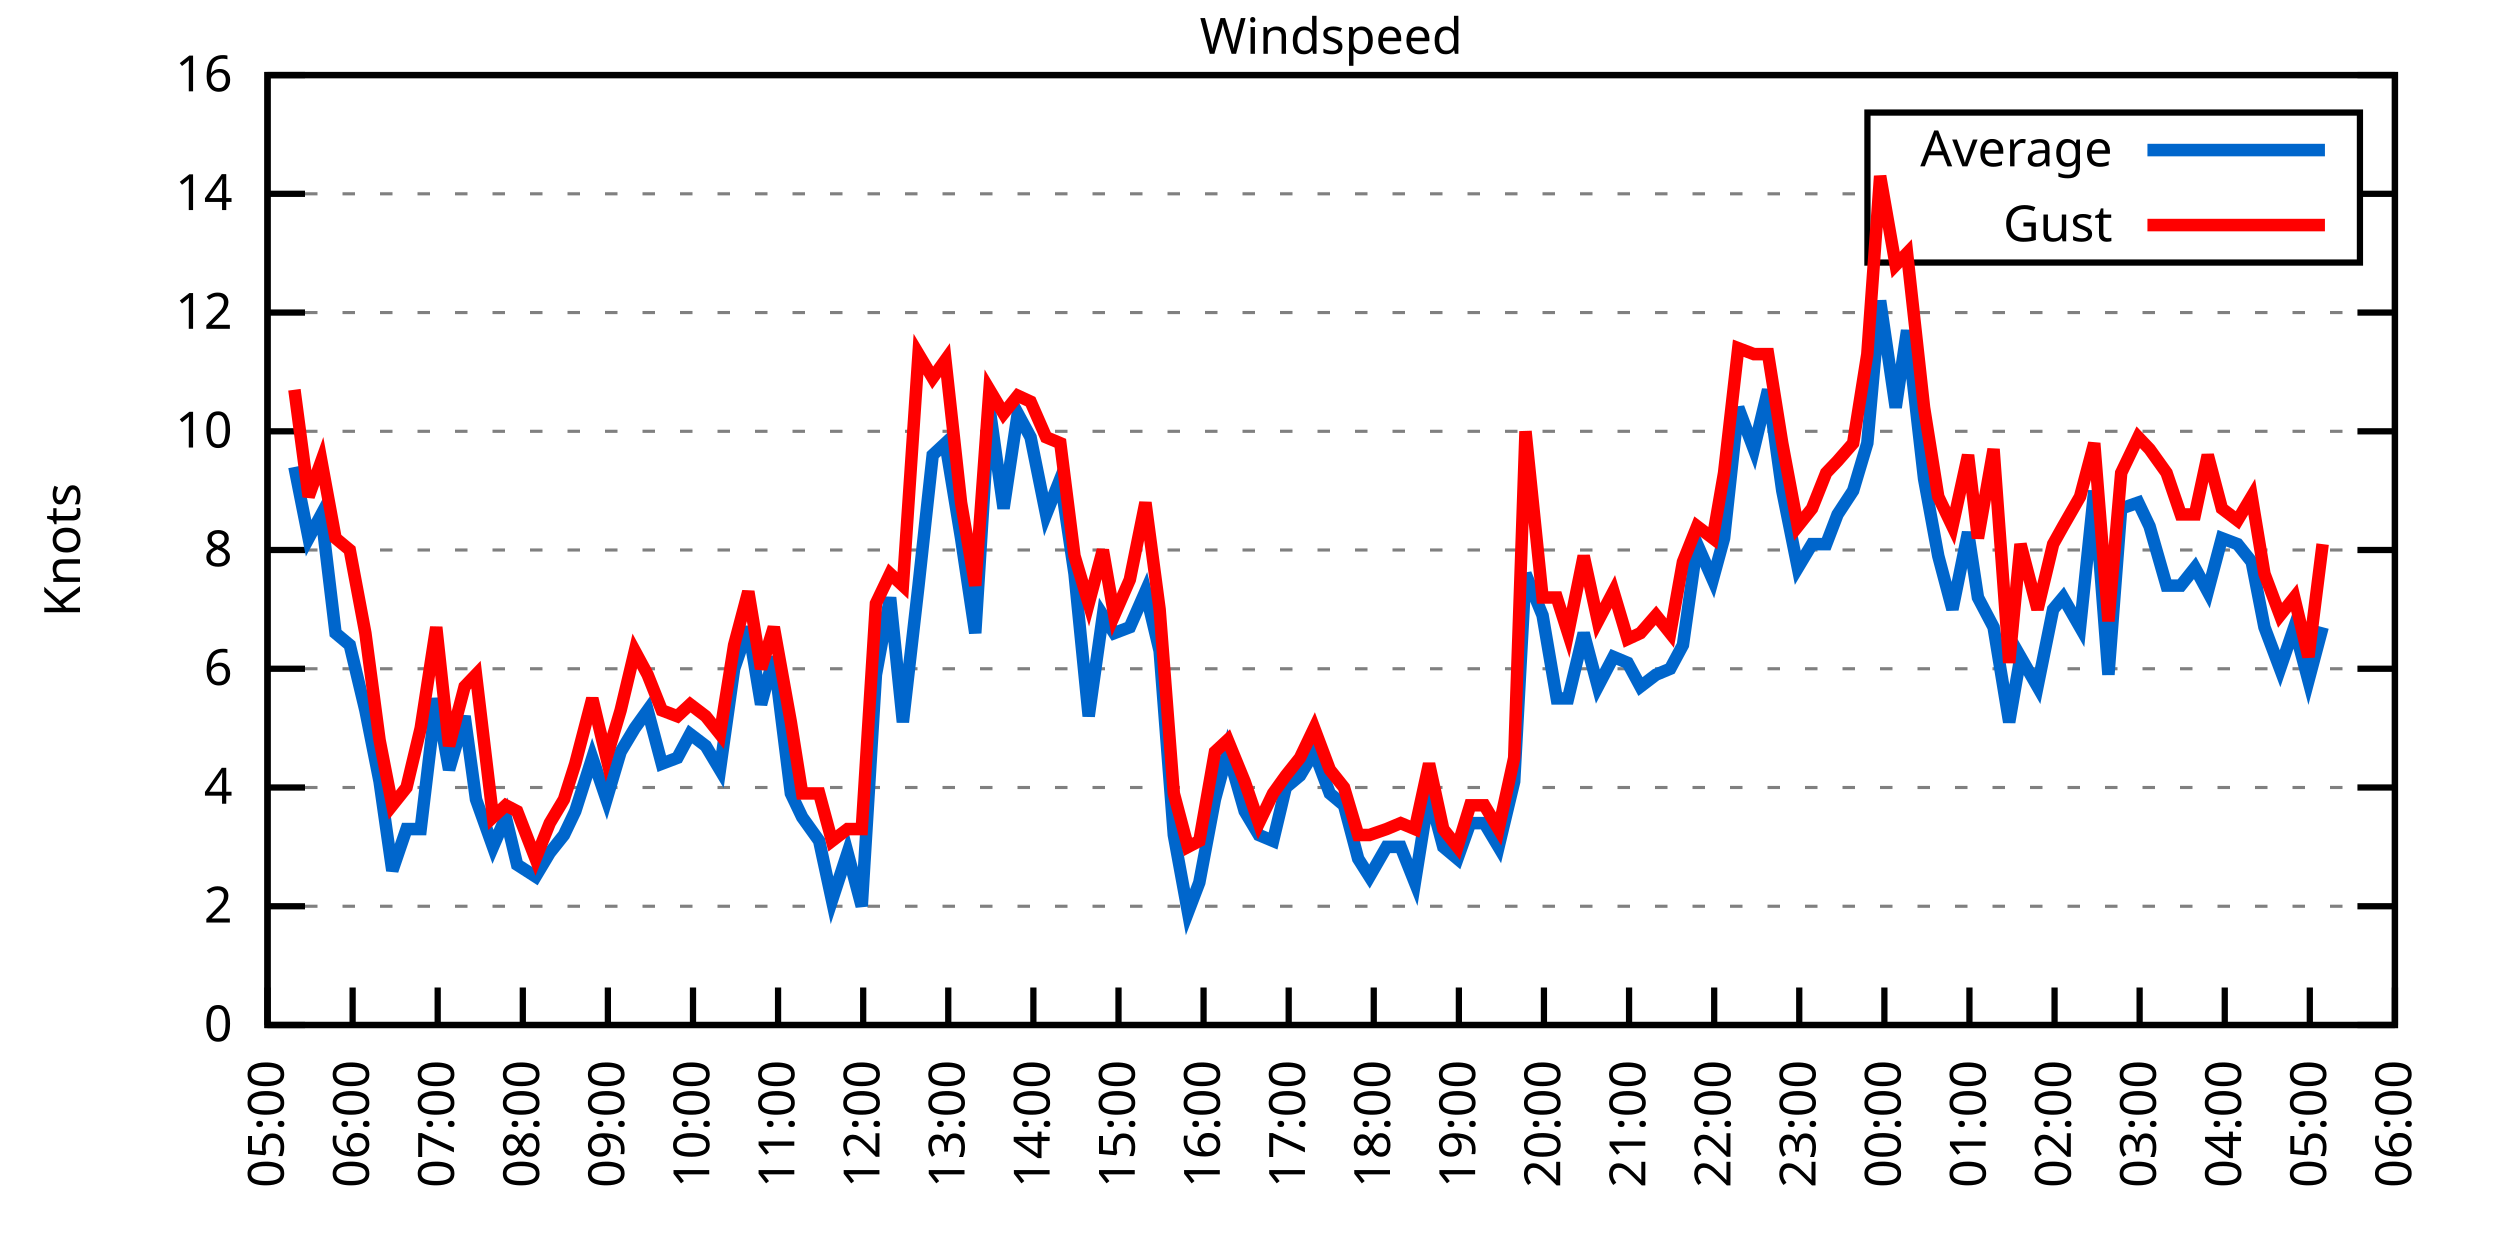
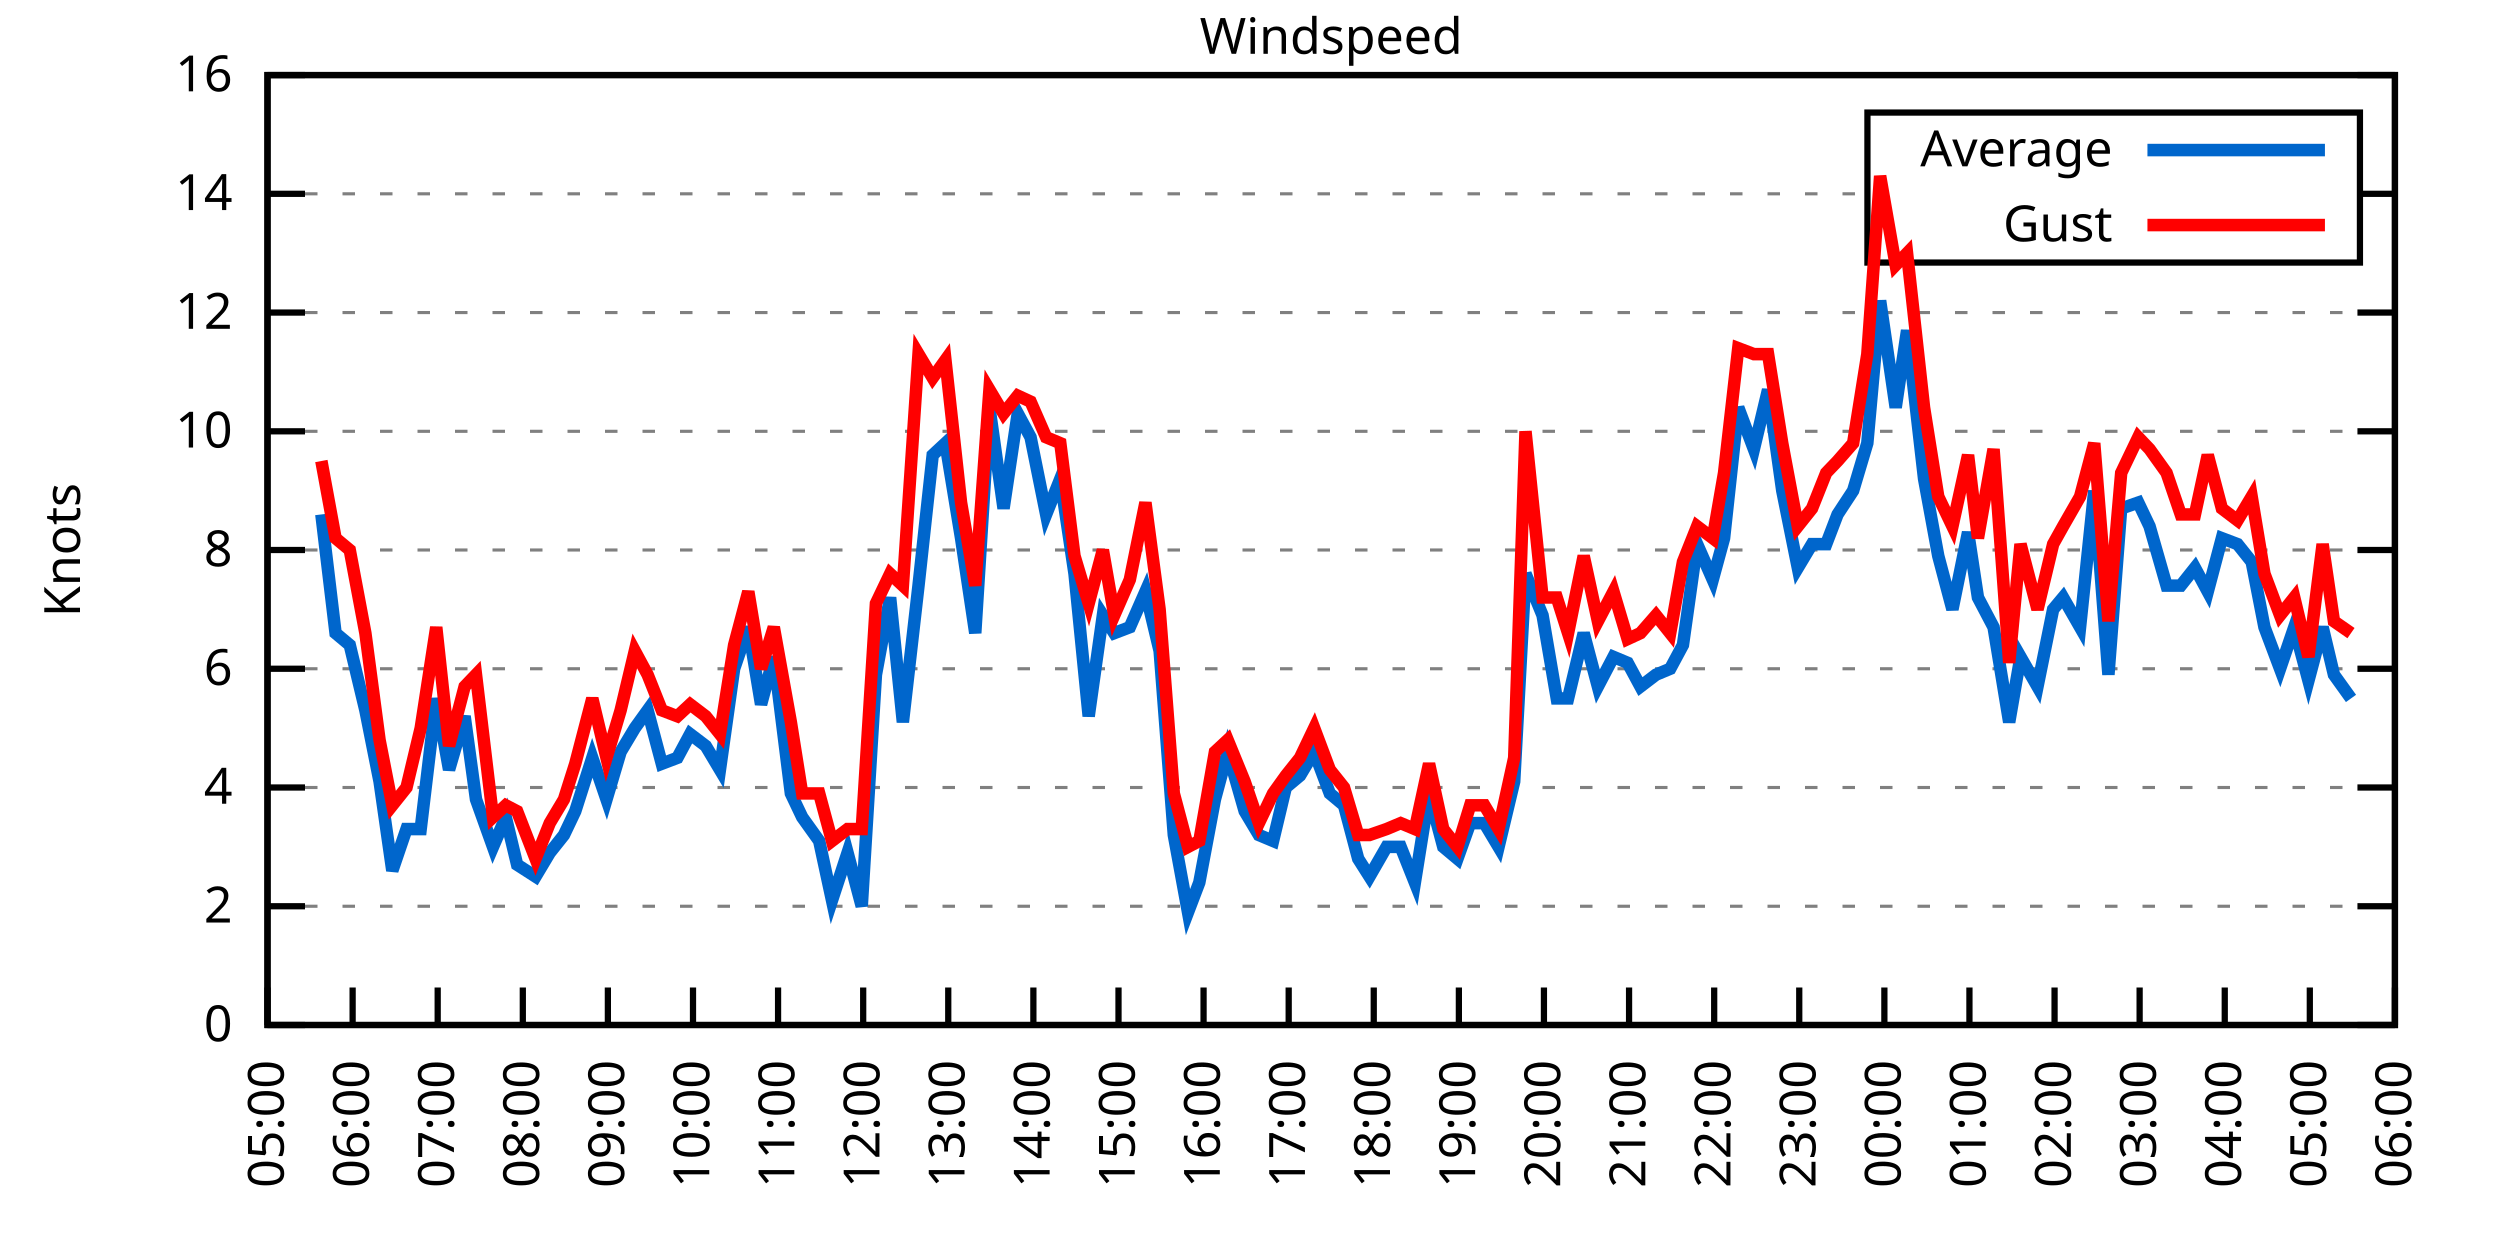
<svg xmlns="http://www.w3.org/2000/svg" xmlns:xlink="http://www.w3.org/1999/xlink" width="400" height="200" viewBox="0 0 400 200">
  <g id="gnuplot_canvas">
    <rect x="0" y="0" width="400" height="200" fill="none" />
    <defs>
      <circle id="gpDot" r="0.5" stroke-width="0.5" stroke="currentColor" />
      <path id="gpPt0" stroke-width="0.333" stroke="currentColor" d="M-1,0 h2 M0,-1 v2" />
      <path id="gpPt1" stroke-width="0.333" stroke="currentColor" d="M-1,-1 L1,1 M1,-1 L-1,1" />
      <path id="gpPt2" stroke-width="0.333" stroke="currentColor" d="M-1,0 L1,0 M0,-1 L0,1 M-1,-1 L1,1 M-1,1 L1,-1" />
      <rect id="gpPt3" stroke-width="0.333" stroke="currentColor" x="-1" y="-1" width="2" height="2" />
      <rect id="gpPt4" stroke-width="0.333" stroke="currentColor" fill="currentColor" x="-1" y="-1" width="2" height="2" />
      <circle id="gpPt5" stroke-width="0.333" stroke="currentColor" cx="0" cy="0" r="1" />
      <use xlink:href="#gpPt5" id="gpPt6" fill="currentColor" stroke="none" />
      <path id="gpPt7" stroke-width="0.333" stroke="currentColor" d="M0,-1.33 L-1.33,0.67 L1.33,0.67 z" />
      <use xlink:href="#gpPt7" id="gpPt8" fill="currentColor" stroke="none" />
      <use xlink:href="#gpPt7" id="gpPt9" stroke="currentColor" transform="rotate(180)" />
      <use xlink:href="#gpPt9" id="gpPt10" fill="currentColor" stroke="none" />
      <use xlink:href="#gpPt3" id="gpPt11" stroke="currentColor" transform="rotate(45)" />
      <use xlink:href="#gpPt11" id="gpPt12" fill="currentColor" stroke="none" />
      <path id="gpPt13" stroke-width="0.333" stroke="currentColor" d="M0,1.330 L1.265,0.411 L0.782,-1.067 L-0.782,-1.076 L-1.265,0.411 z" />
      <use xlink:href="#gpPt13" id="gpPt14" fill="currentColor" stroke="none" />
      <filter id="textbox" filterUnits="objectBoundingBox" x="0" y="0" height="1" width="1">
        <feFlood flood-color="white" flood-opacity="1" result="bgnd" />
        <feComposite in="SourceGraphic" in2="bgnd" operator="atop" />
      </filter>
      <filter id="greybox" filterUnits="objectBoundingBox" x="0" y="0" height="1" width="1">
        <feFlood flood-color="lightgrey" flood-opacity="1" result="grey" />
        <feComposite in="SourceGraphic" in2="grey" operator="atop" />
      </filter>
    </defs>
    <g fill="none" color="white" stroke="currentColor" stroke-width="1.00" stroke-linecap="butt" stroke-linejoin="miter">
</g>
    <g fill="none" color="black" stroke="currentColor" stroke-width="1.00" stroke-linecap="butt" stroke-linejoin="miter">
      <g stroke="none" shape-rendering="crispEdges">
        <polygon fill="rgb(255, 255, 255)" points="42.80,164.00 383.18,164.00 383.18,12.02 42.80,12.02 " />
      </g>
    </g>
    <g fill="none" color="black" stroke="currentColor" stroke-width="1.00" stroke-linecap="butt" stroke-linejoin="miter">
</g>
    <g fill="none" color="black" stroke="black" stroke-width="0.50" stroke-linecap="butt" stroke-linejoin="miter">
</g>
    <g fill="none" color="gray" stroke="currentColor" stroke-width="0.50" stroke-linecap="butt" stroke-linejoin="miter">
      <path stroke="gray" stroke-dasharray="2,4" class="gridline" d="M42.80,164.00 L383.19,164.00  " />
    </g>
    <g fill="none" color="gray" stroke="gray" stroke-width="1.00" stroke-linecap="butt" stroke-linejoin="miter">
</g>
    <g fill="none" color="black" stroke="currentColor" stroke-width="1.00" stroke-linecap="butt" stroke-linejoin="miter">
      <path stroke="black" d="M42.80,164.00 L48.80,164.00 M383.19,164.00 L377.19,164.00  " />
      <g transform="translate(37.20,166.60)" stroke="none" fill="black" font-family="Sans" font-size="8.00" text-anchor="end">
        <text>
          <tspan font-family="Sans"> 0</tspan>
        </text>
      </g>
    </g>
    <g fill="none" color="black" stroke="currentColor" stroke-width="1.00" stroke-linecap="butt" stroke-linejoin="miter">
</g>
    <g fill="none" color="black" stroke="black" stroke-width="0.50" stroke-linecap="butt" stroke-linejoin="miter">
</g>
    <g fill="none" color="gray" stroke="currentColor" stroke-width="0.50" stroke-linecap="butt" stroke-linejoin="miter">
      <path stroke="gray" stroke-dasharray="2,4" class="gridline" d="M42.80,145.00 L383.19,145.00  " />
    </g>
    <g fill="none" color="gray" stroke="gray" stroke-width="1.00" stroke-linecap="butt" stroke-linejoin="miter">
</g>
    <g fill="none" color="black" stroke="currentColor" stroke-width="1.00" stroke-linecap="butt" stroke-linejoin="miter">
      <path stroke="black" d="M42.80,145.00 L48.80,145.00 M383.19,145.00 L377.19,145.00  " />
      <g transform="translate(37.20,147.60)" stroke="none" fill="black" font-family="Sans" font-size="8.00" text-anchor="end">
        <text>
          <tspan font-family="Sans"> 2</tspan>
        </text>
      </g>
    </g>
    <g fill="none" color="black" stroke="currentColor" stroke-width="1.00" stroke-linecap="butt" stroke-linejoin="miter">
</g>
    <g fill="none" color="black" stroke="black" stroke-width="0.50" stroke-linecap="butt" stroke-linejoin="miter">
</g>
    <g fill="none" color="gray" stroke="currentColor" stroke-width="0.50" stroke-linecap="butt" stroke-linejoin="miter">
      <path stroke="gray" stroke-dasharray="2,4" class="gridline" d="M42.80,126.00 L383.19,126.00  " />
    </g>
    <g fill="none" color="gray" stroke="gray" stroke-width="1.00" stroke-linecap="butt" stroke-linejoin="miter">
</g>
    <g fill="none" color="black" stroke="currentColor" stroke-width="1.00" stroke-linecap="butt" stroke-linejoin="miter">
      <path stroke="black" d="M42.80,126.00 L48.80,126.00 M383.19,126.00 L377.19,126.00  " />
      <g transform="translate(37.20,128.60)" stroke="none" fill="black" font-family="Sans" font-size="8.00" text-anchor="end">
        <text>
          <tspan font-family="Sans"> 4</tspan>
        </text>
      </g>
    </g>
    <g fill="none" color="black" stroke="currentColor" stroke-width="1.00" stroke-linecap="butt" stroke-linejoin="miter">
</g>
    <g fill="none" color="black" stroke="black" stroke-width="0.50" stroke-linecap="butt" stroke-linejoin="miter">
</g>
    <g fill="none" color="gray" stroke="currentColor" stroke-width="0.50" stroke-linecap="butt" stroke-linejoin="miter">
      <path stroke="gray" stroke-dasharray="2,4" class="gridline" d="M42.80,107.00 L383.19,107.00  " />
    </g>
    <g fill="none" color="gray" stroke="gray" stroke-width="1.00" stroke-linecap="butt" stroke-linejoin="miter">
</g>
    <g fill="none" color="black" stroke="currentColor" stroke-width="1.00" stroke-linecap="butt" stroke-linejoin="miter">
      <path stroke="black" d="M42.80,107.00 L48.80,107.00 M383.19,107.00 L377.19,107.00  " />
      <g transform="translate(37.20,109.60)" stroke="none" fill="black" font-family="Sans" font-size="8.00" text-anchor="end">
        <text>
          <tspan font-family="Sans"> 6</tspan>
        </text>
      </g>
    </g>
    <g fill="none" color="black" stroke="currentColor" stroke-width="1.00" stroke-linecap="butt" stroke-linejoin="miter">
</g>
    <g fill="none" color="black" stroke="black" stroke-width="0.50" stroke-linecap="butt" stroke-linejoin="miter">
</g>
    <g fill="none" color="gray" stroke="currentColor" stroke-width="0.50" stroke-linecap="butt" stroke-linejoin="miter">
      <path stroke="gray" stroke-dasharray="2,4" class="gridline" d="M42.80,88.00 L383.19,88.00  " />
    </g>
    <g fill="none" color="gray" stroke="gray" stroke-width="1.00" stroke-linecap="butt" stroke-linejoin="miter">
</g>
    <g fill="none" color="black" stroke="currentColor" stroke-width="1.00" stroke-linecap="butt" stroke-linejoin="miter">
      <path stroke="black" d="M42.80,88.00 L48.80,88.00 M383.19,88.00 L377.19,88.00  " />
      <g transform="translate(37.20,90.60)" stroke="none" fill="black" font-family="Sans" font-size="8.00" text-anchor="end">
        <text>
          <tspan font-family="Sans"> 8</tspan>
        </text>
      </g>
    </g>
    <g fill="none" color="black" stroke="currentColor" stroke-width="1.00" stroke-linecap="butt" stroke-linejoin="miter">
</g>
    <g fill="none" color="black" stroke="black" stroke-width="0.50" stroke-linecap="butt" stroke-linejoin="miter">
</g>
    <g fill="none" color="gray" stroke="currentColor" stroke-width="0.50" stroke-linecap="butt" stroke-linejoin="miter">
      <path stroke="gray" stroke-dasharray="2,4" class="gridline" d="M42.80,69.01 L383.19,69.01  " />
    </g>
    <g fill="none" color="gray" stroke="gray" stroke-width="1.00" stroke-linecap="butt" stroke-linejoin="miter">
</g>
    <g fill="none" color="black" stroke="currentColor" stroke-width="1.00" stroke-linecap="butt" stroke-linejoin="miter">
      <path stroke="black" d="M42.80,69.01 L48.80,69.01 M383.19,69.01 L377.19,69.01  " />
      <g transform="translate(37.20,71.61)" stroke="none" fill="black" font-family="Sans" font-size="8.00" text-anchor="end">
        <text>
          <tspan font-family="Sans"> 10</tspan>
        </text>
      </g>
    </g>
    <g fill="none" color="black" stroke="currentColor" stroke-width="1.00" stroke-linecap="butt" stroke-linejoin="miter">
</g>
    <g fill="none" color="black" stroke="black" stroke-width="0.50" stroke-linecap="butt" stroke-linejoin="miter">
</g>
    <g fill="none" color="gray" stroke="currentColor" stroke-width="0.50" stroke-linecap="butt" stroke-linejoin="miter">
      <path stroke="gray" stroke-dasharray="2,4" class="gridline" d="M42.80,50.01 L383.19,50.01  " />
    </g>
    <g fill="none" color="gray" stroke="gray" stroke-width="1.00" stroke-linecap="butt" stroke-linejoin="miter">
</g>
    <g fill="none" color="black" stroke="currentColor" stroke-width="1.00" stroke-linecap="butt" stroke-linejoin="miter">
      <path stroke="black" d="M42.80,50.01 L48.80,50.01 M383.19,50.01 L377.19,50.01  " />
      <g transform="translate(37.20,52.61)" stroke="none" fill="black" font-family="Sans" font-size="8.00" text-anchor="end">
        <text>
          <tspan font-family="Sans"> 12</tspan>
        </text>
      </g>
    </g>
    <g fill="none" color="black" stroke="currentColor" stroke-width="1.00" stroke-linecap="butt" stroke-linejoin="miter">
</g>
    <g fill="none" color="black" stroke="black" stroke-width="0.50" stroke-linecap="butt" stroke-linejoin="miter">
</g>
    <g fill="none" color="gray" stroke="currentColor" stroke-width="0.50" stroke-linecap="butt" stroke-linejoin="miter">
      <path stroke="gray" stroke-dasharray="2,4" class="gridline" d="M42.80,31.01 L298.79,31.01 M377.59,31.01 L383.19,31.01  " />
    </g>
    <g fill="none" color="gray" stroke="gray" stroke-width="1.00" stroke-linecap="butt" stroke-linejoin="miter">
</g>
    <g fill="none" color="black" stroke="currentColor" stroke-width="1.00" stroke-linecap="butt" stroke-linejoin="miter">
      <path stroke="black" d="M42.80,31.01 L48.80,31.01 M383.19,31.01 L377.19,31.01  " />
      <g transform="translate(37.20,33.61)" stroke="none" fill="black" font-family="Sans" font-size="8.00" text-anchor="end">
        <text>
          <tspan font-family="Sans"> 14</tspan>
        </text>
      </g>
    </g>
    <g fill="none" color="black" stroke="currentColor" stroke-width="1.00" stroke-linecap="butt" stroke-linejoin="miter">
</g>
    <g fill="none" color="black" stroke="black" stroke-width="0.50" stroke-linecap="butt" stroke-linejoin="miter">
</g>
    <g fill="none" color="gray" stroke="currentColor" stroke-width="0.50" stroke-linecap="butt" stroke-linejoin="miter">
      <path stroke="gray" stroke-dasharray="2,4" class="gridline" d="M42.80,12.01 L383.19,12.01  " />
    </g>
    <g fill="none" color="gray" stroke="gray" stroke-width="1.00" stroke-linecap="butt" stroke-linejoin="miter">
</g>
    <g fill="none" color="black" stroke="currentColor" stroke-width="1.00" stroke-linecap="butt" stroke-linejoin="miter">
      <path stroke="black" d="M42.80,12.01 L48.80,12.01 M383.19,12.01 L377.19,12.01  " />
      <g transform="translate(37.20,14.61)" stroke="none" fill="black" font-family="Sans" font-size="8.00" text-anchor="end">
        <text>
          <tspan font-family="Sans"> 16</tspan>
        </text>
      </g>
    </g>
    <g fill="none" color="black" stroke="currentColor" stroke-width="1.00" stroke-linecap="butt" stroke-linejoin="miter">
      <path stroke="black" d="M42.80,164.00 L42.80,158.00  " />
      <g transform="translate(45.40,169.60) rotate(270.00)" stroke="none" fill="black" font-family="Sans" font-size="8.00" text-anchor="end">
        <text>
          <tspan font-family="Sans">05:00</tspan>
        </text>
      </g>
    </g>
    <g fill="none" color="black" stroke="currentColor" stroke-width="1.00" stroke-linecap="butt" stroke-linejoin="miter">
      <path stroke="black" d="M56.42,164.00 L56.42,158.00  " />
      <g transform="translate(59.02,169.60) rotate(270.00)" stroke="none" fill="black" font-family="Sans" font-size="8.00" text-anchor="end">
        <text>
          <tspan font-family="Sans">06:00</tspan>
        </text>
      </g>
    </g>
    <g fill="none" color="black" stroke="currentColor" stroke-width="1.00" stroke-linecap="butt" stroke-linejoin="miter">
      <path stroke="black" d="M70.03,164.00 L70.03,158.00  " />
      <g transform="translate(72.63,169.60) rotate(270.00)" stroke="none" fill="black" font-family="Sans" font-size="8.00" text-anchor="end">
        <text>
          <tspan font-family="Sans">07:00</tspan>
        </text>
      </g>
    </g>
    <g fill="none" color="black" stroke="currentColor" stroke-width="1.00" stroke-linecap="butt" stroke-linejoin="miter">
      <path stroke="black" d="M83.65,164.00 L83.65,158.00  " />
      <g transform="translate(86.25,169.60) rotate(270.00)" stroke="none" fill="black" font-family="Sans" font-size="8.00" text-anchor="end">
        <text>
          <tspan font-family="Sans">08:00</tspan>
        </text>
      </g>
    </g>
    <g fill="none" color="black" stroke="currentColor" stroke-width="1.00" stroke-linecap="butt" stroke-linejoin="miter">
      <path stroke="black" d="M97.26,164.00 L97.26,158.00  " />
      <g transform="translate(99.86,169.60) rotate(270.00)" stroke="none" fill="black" font-family="Sans" font-size="8.00" text-anchor="end">
        <text>
          <tspan font-family="Sans">09:00</tspan>
        </text>
      </g>
    </g>
    <g fill="none" color="black" stroke="currentColor" stroke-width="1.00" stroke-linecap="butt" stroke-linejoin="miter">
      <path stroke="black" d="M110.88,164.00 L110.88,158.00  " />
      <g transform="translate(113.48,169.60) rotate(270.00)" stroke="none" fill="black" font-family="Sans" font-size="8.00" text-anchor="end">
        <text>
          <tspan font-family="Sans">10:00</tspan>
        </text>
      </g>
    </g>
    <g fill="none" color="black" stroke="currentColor" stroke-width="1.00" stroke-linecap="butt" stroke-linejoin="miter">
      <path stroke="black" d="M124.49,164.00 L124.49,158.00  " />
      <g transform="translate(127.09,169.60) rotate(270.00)" stroke="none" fill="black" font-family="Sans" font-size="8.00" text-anchor="end">
        <text>
          <tspan font-family="Sans">11:00</tspan>
        </text>
      </g>
    </g>
    <g fill="none" color="black" stroke="currentColor" stroke-width="1.00" stroke-linecap="butt" stroke-linejoin="miter">
      <path stroke="black" d="M138.11,164.00 L138.11,158.00  " />
      <g transform="translate(140.71,169.60) rotate(270.00)" stroke="none" fill="black" font-family="Sans" font-size="8.00" text-anchor="end">
        <text>
          <tspan font-family="Sans">12:00</tspan>
        </text>
      </g>
    </g>
    <g fill="none" color="black" stroke="currentColor" stroke-width="1.00" stroke-linecap="butt" stroke-linejoin="miter">
      <path stroke="black" d="M151.72,164.00 L151.72,158.00  " />
      <g transform="translate(154.32,169.60) rotate(270.00)" stroke="none" fill="black" font-family="Sans" font-size="8.00" text-anchor="end">
        <text>
          <tspan font-family="Sans">13:00</tspan>
        </text>
      </g>
    </g>
    <g fill="none" color="black" stroke="currentColor" stroke-width="1.00" stroke-linecap="butt" stroke-linejoin="miter">
      <path stroke="black" d="M165.34,164.00 L165.34,158.00  " />
      <g transform="translate(167.94,169.60) rotate(270.00)" stroke="none" fill="black" font-family="Sans" font-size="8.00" text-anchor="end">
        <text>
          <tspan font-family="Sans">14:00</tspan>
        </text>
      </g>
    </g>
    <g fill="none" color="black" stroke="currentColor" stroke-width="1.00" stroke-linecap="butt" stroke-linejoin="miter">
      <path stroke="black" d="M178.96,164.00 L178.96,158.00  " />
      <g transform="translate(181.56,169.60) rotate(270.00)" stroke="none" fill="black" font-family="Sans" font-size="8.00" text-anchor="end">
        <text>
          <tspan font-family="Sans">15:00</tspan>
        </text>
      </g>
    </g>
    <g fill="none" color="black" stroke="currentColor" stroke-width="1.00" stroke-linecap="butt" stroke-linejoin="miter">
      <path stroke="black" d="M192.57,164.00 L192.57,158.00  " />
      <g transform="translate(195.17,169.60) rotate(270.00)" stroke="none" fill="black" font-family="Sans" font-size="8.00" text-anchor="end">
        <text>
          <tspan font-family="Sans">16:00</tspan>
        </text>
      </g>
    </g>
    <g fill="none" color="black" stroke="currentColor" stroke-width="1.00" stroke-linecap="butt" stroke-linejoin="miter">
      <path stroke="black" d="M206.19,164.00 L206.19,158.00  " />
      <g transform="translate(208.79,169.60) rotate(270.00)" stroke="none" fill="black" font-family="Sans" font-size="8.00" text-anchor="end">
        <text>
          <tspan font-family="Sans">17:00</tspan>
        </text>
      </g>
    </g>
    <g fill="none" color="black" stroke="currentColor" stroke-width="1.00" stroke-linecap="butt" stroke-linejoin="miter">
      <path stroke="black" d="M219.80,164.00 L219.80,158.00  " />
      <g transform="translate(222.40,169.60) rotate(270.00)" stroke="none" fill="black" font-family="Sans" font-size="8.00" text-anchor="end">
        <text>
          <tspan font-family="Sans">18:00</tspan>
        </text>
      </g>
    </g>
    <g fill="none" color="black" stroke="currentColor" stroke-width="1.00" stroke-linecap="butt" stroke-linejoin="miter">
      <path stroke="black" d="M233.42,164.00 L233.42,158.00  " />
      <g transform="translate(236.02,169.60) rotate(270.00)" stroke="none" fill="black" font-family="Sans" font-size="8.00" text-anchor="end">
        <text>
          <tspan font-family="Sans">19:00</tspan>
        </text>
      </g>
    </g>
    <g fill="none" color="black" stroke="currentColor" stroke-width="1.00" stroke-linecap="butt" stroke-linejoin="miter">
      <path stroke="black" d="M247.03,164.00 L247.03,158.00  " />
      <g transform="translate(249.63,169.60) rotate(270.00)" stroke="none" fill="black" font-family="Sans" font-size="8.00" text-anchor="end">
        <text>
          <tspan font-family="Sans">20:00</tspan>
        </text>
      </g>
    </g>
    <g fill="none" color="black" stroke="currentColor" stroke-width="1.00" stroke-linecap="butt" stroke-linejoin="miter">
      <path stroke="black" d="M260.65,164.00 L260.65,158.00  " />
      <g transform="translate(263.25,169.60) rotate(270.00)" stroke="none" fill="black" font-family="Sans" font-size="8.00" text-anchor="end">
        <text>
          <tspan font-family="Sans">21:00</tspan>
        </text>
      </g>
    </g>
    <g fill="none" color="black" stroke="currentColor" stroke-width="1.00" stroke-linecap="butt" stroke-linejoin="miter">
      <path stroke="black" d="M274.27,164.00 L274.27,158.00  " />
      <g transform="translate(276.87,169.60) rotate(270.00)" stroke="none" fill="black" font-family="Sans" font-size="8.00" text-anchor="end">
        <text>
          <tspan font-family="Sans">22:00</tspan>
        </text>
      </g>
    </g>
    <g fill="none" color="black" stroke="currentColor" stroke-width="1.00" stroke-linecap="butt" stroke-linejoin="miter">
      <path stroke="black" d="M287.88,164.00 L287.88,158.00  " />
      <g transform="translate(290.48,169.60) rotate(270.00)" stroke="none" fill="black" font-family="Sans" font-size="8.00" text-anchor="end">
        <text>
          <tspan font-family="Sans">23:00</tspan>
        </text>
      </g>
    </g>
    <g fill="none" color="black" stroke="currentColor" stroke-width="1.00" stroke-linecap="butt" stroke-linejoin="miter">
      <path stroke="black" d="M301.50,164.00 L301.50,158.00  " />
      <g transform="translate(304.10,169.60) rotate(270.00)" stroke="none" fill="black" font-family="Sans" font-size="8.00" text-anchor="end">
        <text>
          <tspan font-family="Sans">00:00</tspan>
        </text>
      </g>
    </g>
    <g fill="none" color="black" stroke="currentColor" stroke-width="1.00" stroke-linecap="butt" stroke-linejoin="miter">
      <path stroke="black" d="M315.11,164.00 L315.11,158.00  " />
      <g transform="translate(317.71,169.60) rotate(270.00)" stroke="none" fill="black" font-family="Sans" font-size="8.00" text-anchor="end">
        <text>
          <tspan font-family="Sans">01:00</tspan>
        </text>
      </g>
    </g>
    <g fill="none" color="black" stroke="currentColor" stroke-width="1.00" stroke-linecap="butt" stroke-linejoin="miter">
      <path stroke="black" d="M328.73,164.00 L328.73,158.00  " />
      <g transform="translate(331.33,169.60) rotate(270.00)" stroke="none" fill="black" font-family="Sans" font-size="8.00" text-anchor="end">
        <text>
          <tspan font-family="Sans">02:00</tspan>
        </text>
      </g>
    </g>
    <g fill="none" color="black" stroke="currentColor" stroke-width="1.00" stroke-linecap="butt" stroke-linejoin="miter">
      <path stroke="black" d="M342.34,164.00 L342.34,158.00  " />
      <g transform="translate(344.94,169.60) rotate(270.00)" stroke="none" fill="black" font-family="Sans" font-size="8.00" text-anchor="end">
        <text>
          <tspan font-family="Sans">03:00</tspan>
        </text>
      </g>
    </g>
    <g fill="none" color="black" stroke="currentColor" stroke-width="1.00" stroke-linecap="butt" stroke-linejoin="miter">
      <path stroke="black" d="M355.96,164.00 L355.96,158.00  " />
      <g transform="translate(358.56,169.60) rotate(270.00)" stroke="none" fill="black" font-family="Sans" font-size="8.00" text-anchor="end">
        <text>
          <tspan font-family="Sans">04:00</tspan>
        </text>
      </g>
    </g>
    <g fill="none" color="black" stroke="currentColor" stroke-width="1.00" stroke-linecap="butt" stroke-linejoin="miter">
      <path stroke="black" d="M369.57,164.00 L369.57,158.00  " />
      <g transform="translate(372.17,169.60) rotate(270.00)" stroke="none" fill="black" font-family="Sans" font-size="8.00" text-anchor="end">
        <text>
          <tspan font-family="Sans">05:00</tspan>
        </text>
      </g>
    </g>
    <g fill="none" color="black" stroke="currentColor" stroke-width="1.00" stroke-linecap="butt" stroke-linejoin="miter">
      <path stroke="black" d="M383.19,164.00 L383.19,158.00  " />
      <g transform="translate(385.79,169.60) rotate(270.00)" stroke="none" fill="black" font-family="Sans" font-size="8.00" text-anchor="end">
        <text>
          <tspan font-family="Sans">06:00</tspan>
        </text>
      </g>
    </g>
    <g fill="none" color="black" stroke="currentColor" stroke-width="1.00" stroke-linecap="butt" stroke-linejoin="miter">
</g>
    <g fill="none" color="black" stroke="currentColor" stroke-width="1.00" stroke-linecap="butt" stroke-linejoin="miter">
      <path stroke="black" d="M42.80,12.01 L42.80,164.00 L383.19,164.00 L383.19,12.01 L42.80,12.01 Z  " />
    </g>
    <g fill="none" color="black" stroke="currentColor" stroke-width="1.00" stroke-linecap="butt" stroke-linejoin="miter">
</g>
    <g fill="none" color="black" stroke="currentColor" stroke-width="1.00" stroke-linecap="butt" stroke-linejoin="miter">
      <path stroke="black" d="M298.79,42.01 L298.79,18.01 L377.59,18.01 L377.59,42.01 L298.79,42.01 Z  " />
    </g>
    <g id="Windspeed_plot_1">
      <g fill="none" color="white" stroke="black" stroke-width="2.00" stroke-linecap="butt" stroke-linejoin="miter">
</g>
      <g fill="none" color="black" stroke="currentColor" stroke-width="2.00" stroke-linecap="butt" stroke-linejoin="miter">
        <g transform="translate(337.99,26.61)" stroke="none" fill="black" font-family="Sans" font-size="8.00" text-anchor="end">
          <text>
            <tspan font-family="Sans">Average</tspan>
          </text>
        </g>
      </g>
      <g fill="none" color="black" stroke="currentColor" stroke-width="2.00" stroke-linecap="butt" stroke-linejoin="miter">
-         <path stroke="rgb(  0, 102, 204)" d="M343.59,24.01 L371.99,24.01 M47.11,74.71 L49.38,86.11 L51.42,82.31 L53.69,101.30 L55.96,103.20 L58.46,113.65   L60.73,125.05 L62.77,139.30 L65.04,132.65 L67.31,132.65 L69.80,111.75 L71.85,123.15 L74.34,114.60 L76.16,127.90   L78.88,135.50 L80.92,130.75 L82.74,138.35 L85.69,140.25 L87.96,136.45 L90.23,133.60 L92.04,129.80 L94.77,121.25   L97.04,127.90 L99.30,120.30 L101.57,116.50 L103.62,113.65 L105.89,122.20 L108.38,121.25 L110.42,117.45 L112.92,119.35   L115.19,123.15 L117.46,107.00 L119.73,100.35 L121.77,112.70 L123.81,105.10 L126.54,126.95 L128.35,130.75 L131.07,134.55   L133.12,144.05 L135.61,136.45 L137.88,145.00 L140.15,107.95 L142.42,95.60 L144.46,115.55 L146.96,93.70 L149.23,72.81   L151.27,70.91 L153.77,86.11 L156.04,101.30 L158.31,65.21 L160.57,81.36 L162.84,66.16 L164.89,69.96 L167.38,82.31   L169.65,76.61 L171.92,91.80 L174.19,114.60 L176.46,98.45 L178.28,101.30 L180.77,100.35 L183.27,94.65 L185.54,104.15   L187.81,133.60 L190.08,145.95 L191.89,141.20 L194.39,127.90 L196.43,120.30 L199.15,129.80 L201.42,133.60 L203.69,134.55   L205.73,126.00 L208.00,124.10 L210.27,120.30 L212.77,126.95 L215.04,128.85 L217.31,137.40 L219.12,140.25 L221.85,135.50   L224.11,135.50 L226.38,141.20 L228.65,126.95 L230.92,135.50 L233.19,137.40 L235.23,131.70 L237.50,131.70 L239.77,135.50   L242.27,125.05 L244.08,91.80 L246.81,98.45 L249.08,111.75 L250.89,111.75 L253.39,101.30 L255.66,109.85 L258.15,105.10   L260.42,106.05 L262.47,109.85 L264.96,107.95 L267.23,107.00 L269.27,103.20 L271.54,87.06 L274.04,92.75 L275.85,86.11   L278.12,65.21 L280.62,71.86 L282.89,62.36 L285.16,78.51 L287.65,90.85 L289.92,87.06 L292.19,87.06 L294.01,82.31   L296.50,78.51 L298.77,70.91 L300.82,48.11 L303.31,65.21 L305.13,52.86 L307.85,76.61 L310.12,88.95 L312.39,97.50   L314.89,85.16 L316.47,95.60 L318.97,100.35 L321.47,115.55 L323.28,105.10 L326.00,109.85 L328.50,97.50 L330.09,95.60   L332.81,100.35 L335.08,78.51 L337.35,107.95 L339.39,81.36 L342.12,80.41 L343.93,84.21 L346.65,93.70 L348.92,93.70   L351.19,90.85 L353.24,94.65 L355.50,86.11 L358.00,87.06 L360.27,89.90 L362.31,100.35 L364.81,107.00 L367.08,100.35   L369.35,108.90 L371.62,100.35  " />
+         <path stroke="rgb(  0, 102, 204)" d="M343.59,24.01 L371.99,24.01 M51.42,82.31 L53.69,101.30 L55.96,103.20 L58.46,113.65 L60.73,125.05 L62.77,139.30   L65.04,132.65 L67.31,132.65 L69.80,111.75 L71.85,123.15 L74.34,114.60 L76.16,127.90 L78.88,135.50 L80.92,130.75   L82.74,138.35 L85.69,140.25 L87.96,136.45 L90.23,133.60 L92.04,129.80 L94.77,121.25 L97.04,127.90 L99.30,120.30   L101.57,116.50 L103.62,113.65 L105.89,122.20 L108.38,121.25 L110.42,117.45 L112.92,119.35 L115.19,123.15 L117.46,107.00   L119.73,100.35 L121.77,112.70 L123.81,105.10 L126.54,126.95 L128.35,130.75 L131.07,134.55 L133.12,144.05 L135.61,136.45   L137.88,145.00 L140.15,107.95 L142.42,95.60 L144.46,115.55 L146.96,93.70 L149.23,72.81 L151.27,70.91 L153.77,86.11   L156.04,101.30 L158.31,65.21 L160.57,81.36 L162.84,66.16 L164.89,69.96 L167.38,82.31 L169.65,76.61 L171.92,91.80   L174.19,114.60 L176.46,98.45 L178.28,101.30 L180.77,100.35 L183.27,94.65 L185.54,104.15 L187.81,133.60 L190.08,145.95   L191.89,141.20 L194.39,127.90 L196.43,120.30 L199.15,129.80 L201.42,133.60 L203.69,134.55 L205.73,126.00 L208.00,124.10   L210.27,120.30 L212.77,126.95 L215.04,128.85 L217.31,137.40 L219.12,140.25 L221.85,135.50 L224.11,135.50 L226.38,141.20   L228.65,126.95 L230.92,135.50 L233.19,137.40 L235.23,131.70 L237.50,131.70 L239.77,135.50 L242.27,125.05 L244.08,91.80   L246.81,98.45 L249.08,111.75 L250.89,111.75 L253.39,101.30 L255.66,109.85 L258.15,105.10 L260.42,106.05 L262.47,109.85   L264.96,107.95 L267.23,107.00 L269.27,103.20 L271.54,87.06 L274.04,92.75 L275.85,86.11 L278.12,65.21 L280.62,71.86   L282.89,62.36 L285.16,78.51 L287.65,90.85 L289.92,87.06 L292.19,87.06 L294.01,82.31 L296.50,78.51 L298.77,70.91   L300.82,48.11 L303.31,65.21 L305.13,52.86 L307.85,76.61 L310.12,88.95 L312.39,97.50 L314.89,85.16 L316.47,95.60   L318.97,100.35 L321.47,115.55 L323.28,105.10 L326.00,109.85 L328.50,97.50 L330.09,95.60 L332.81,100.35 L335.08,78.51   L337.35,107.95 L339.39,81.36 L342.12,80.41 L343.93,84.21 L346.65,93.70 L348.92,93.70 L351.19,90.85 L353.24,94.65   L355.50,86.11 L358.00,87.06 L360.27,89.90 L362.31,100.35 L364.81,107.00 L367.08,100.35 L369.35,108.90 L371.62,100.35   L373.43,107.95 L376.16,111.75  " />
      </g>
    </g>
    <g id="Windspeed_plot_2">
      <g fill="none" color="black" stroke="currentColor" stroke-width="2.00" stroke-linecap="butt" stroke-linejoin="miter">
        <g transform="translate(337.99,38.61)" stroke="none" fill="black" font-family="Sans" font-size="8.00" text-anchor="end">
          <text>
            <tspan font-family="Sans">Gust</tspan>
          </text>
        </g>
      </g>
      <g fill="none" color="black" stroke="currentColor" stroke-width="2.00" stroke-linecap="butt" stroke-linejoin="miter">
-         <path stroke="rgb(255,   0,   0)" d="M343.59,36.01 L371.99,36.01 M47.11,62.36 L49.38,79.46 L51.42,73.76 L53.69,86.11 L55.96,88.00 L58.46,101.30   L60.73,118.40 L62.77,128.85 L65.04,126.00 L67.31,116.50 L69.80,100.35 L71.85,119.35 L74.34,109.85 L76.16,107.95   L78.88,130.75 L80.92,128.85 L82.74,129.80 L85.69,137.40 L87.96,131.70 L90.23,127.90 L92.04,122.20 L94.77,111.75   L97.04,121.25 L99.30,113.65 L101.57,104.15 L103.62,107.95 L105.89,113.65 L108.38,114.60 L110.42,112.70 L112.92,114.60   L115.19,117.45 L117.46,103.20 L119.73,94.65 L121.77,107.00 L123.81,100.35 L126.54,115.55 L128.35,126.95 L131.07,126.95   L133.12,134.55 L135.61,132.65 L137.88,132.65 L140.15,96.55 L142.42,91.80 L144.46,93.70 L146.96,56.66 L149.23,60.46   L151.27,57.61 L153.77,80.41 L156.04,93.70 L158.31,62.36 L160.57,66.16 L162.84,63.31 L164.89,64.26 L167.38,69.96   L169.65,70.91 L171.92,88.95 L174.19,96.55 L176.46,88.00 L178.28,98.45 L180.77,92.75 L183.27,80.41 L185.54,97.50   L187.81,126.95 L190.08,135.50 L191.89,134.55 L194.39,120.30 L196.43,118.40 L199.15,125.05 L201.42,131.70 L203.69,126.95   L205.73,124.10 L208.00,121.25 L210.27,116.50 L212.77,123.15 L215.04,126.00 L217.31,133.60 L219.12,133.60 L221.85,132.65   L224.11,131.70 L226.38,132.65 L228.65,122.20 L230.92,132.65 L233.19,135.50 L235.23,128.85 L237.50,128.85 L239.77,132.65   L242.27,121.25 L244.08,69.01 L246.81,95.60 L249.08,95.60 L250.89,101.30 L253.39,88.95 L255.66,99.40 L258.15,94.65   L260.42,102.25 L262.47,101.30 L264.96,98.45 L267.23,101.30 L269.27,89.90 L271.54,84.21 L274.04,86.11 L275.85,75.66   L278.12,55.71 L280.62,56.66 L282.89,56.66 L285.16,70.91 L287.65,84.21 L289.92,81.36 L292.19,75.66 L294.01,73.76   L296.50,70.91 L298.77,56.66 L300.82,28.16 L303.31,42.41 L305.13,40.51 L307.85,65.21 L310.12,79.46 L312.39,84.21   L314.89,72.81 L316.47,86.11 L318.97,71.86 L321.47,106.05 L323.28,87.06 L326.00,97.50 L328.50,87.06 L330.09,84.21   L332.81,79.46 L335.08,70.91 L337.35,99.40 L339.39,75.66 L342.12,69.96 L343.93,71.86 L346.65,75.66 L348.92,82.31   L351.19,82.31 L353.24,72.81 L355.50,81.36 L358.00,83.26 L360.27,79.46 L362.31,91.80 L364.81,98.45 L367.08,95.60   L369.35,105.10 L371.62,87.06  " />
+         <path stroke="rgb(255,   0,   0)" d="M343.59,36.01 L371.99,36.01 M51.42,73.76 L53.69,86.11 L55.96,88.00 L58.46,101.30 L60.73,118.40 L62.77,128.85   L65.04,126.00 L67.31,116.50 L69.80,100.35 L71.85,119.35 L74.34,109.85 L76.16,107.95 L78.88,130.75 L80.92,128.85   L82.74,129.80 L85.69,137.40 L87.96,131.70 L90.23,127.90 L92.04,122.20 L94.77,111.75 L97.04,121.25 L99.30,113.65   L101.57,104.15 L103.62,107.95 L105.89,113.65 L108.38,114.60 L110.42,112.70 L112.92,114.60 L115.19,117.45 L117.46,103.20   L119.73,94.65 L121.77,107.00 L123.81,100.35 L126.54,115.55 L128.35,126.95 L131.07,126.95 L133.12,134.55 L135.61,132.65   L137.88,132.65 L140.15,96.55 L142.42,91.80 L144.46,93.70 L146.96,56.66 L149.23,60.46 L151.27,57.61 L153.77,80.41   L156.04,93.70 L158.31,62.36 L160.57,66.16 L162.84,63.31 L164.89,64.26 L167.38,69.96 L169.65,70.91 L171.92,88.95   L174.19,96.55 L176.46,88.00 L178.28,98.45 L180.77,92.75 L183.27,80.41 L185.54,97.50 L187.81,126.95 L190.08,135.50   L191.89,134.55 L194.39,120.30 L196.43,118.40 L199.15,125.05 L201.42,131.70 L203.69,126.95 L205.73,124.10 L208.00,121.25   L210.27,116.50 L212.77,123.15 L215.04,126.00 L217.31,133.60 L219.12,133.60 L221.85,132.65 L224.11,131.70 L226.38,132.65   L228.65,122.20 L230.92,132.65 L233.19,135.50 L235.23,128.85 L237.50,128.85 L239.77,132.65 L242.27,121.25 L244.08,69.01   L246.81,95.60 L249.08,95.60 L250.89,101.30 L253.39,88.95 L255.66,99.40 L258.15,94.65 L260.42,102.25 L262.47,101.30   L264.96,98.45 L267.23,101.30 L269.27,89.90 L271.54,84.21 L274.04,86.11 L275.85,75.66 L278.12,55.71 L280.62,56.66   L282.89,56.66 L285.16,70.91 L287.65,84.21 L289.92,81.36 L292.19,75.66 L294.01,73.76 L296.50,70.91 L298.77,56.66   L300.82,28.16 L303.31,42.41 L305.13,40.51 L307.85,65.21 L310.12,79.46 L312.39,84.21 L314.89,72.81 L316.47,86.11   L318.97,71.86 L321.47,106.05 L323.28,87.06 L326.00,97.50 L328.50,87.06 L330.09,84.21 L332.81,79.46 L335.08,70.91   L337.35,99.40 L339.39,75.66 L342.12,69.96 L343.93,71.86 L346.65,75.66 L348.92,82.31 L351.19,82.31 L353.24,72.81   L355.50,81.36 L358.00,83.26 L360.27,79.46 L362.31,91.80 L364.81,98.45 L367.08,95.60 L369.35,105.10 L371.62,87.06   L373.43,99.40 L376.16,101.30  " />
      </g>
    </g>
    <g fill="none" color="black" stroke="currentColor" stroke-width="2.00" stroke-linecap="butt" stroke-linejoin="miter">
</g>
    <g fill="none" color="black" stroke="black" stroke-width="1.00" stroke-linecap="butt" stroke-linejoin="miter">
</g>
    <g fill="none" color="black" stroke="currentColor" stroke-width="1.00" stroke-linecap="butt" stroke-linejoin="miter">
      <path stroke="black" d="M42.80,12.01 L42.80,164.00 L383.19,164.00 L383.19,12.01 L42.80,12.01 Z  " />
      <g transform="translate(12.80,88.01) rotate(270.00)" stroke="none" fill="black" font-family="Sans" font-size="8.00" text-anchor="middle">
        <text>
          <tspan font-family="Sans">Knots</tspan>
        </text>
      </g>
    </g>
    <g fill="none" color="black" stroke="currentColor" stroke-width="1.00" stroke-linecap="butt" stroke-linejoin="miter">
</g>
    <g fill="none" color="black" stroke="currentColor" stroke-width="1.00" stroke-linecap="butt" stroke-linejoin="miter">
      <g transform="translate(212.99,8.61)" stroke="none" fill="black" font-family="Sans" font-size="8.00" text-anchor="middle">
        <text>
          <tspan font-family="Sans">Windspeed</tspan>
        </text>
      </g>
    </g>
    <g fill="none" color="black" stroke="currentColor" stroke-width="1.00" stroke-linecap="butt" stroke-linejoin="miter">
</g>
  </g>
</svg>
